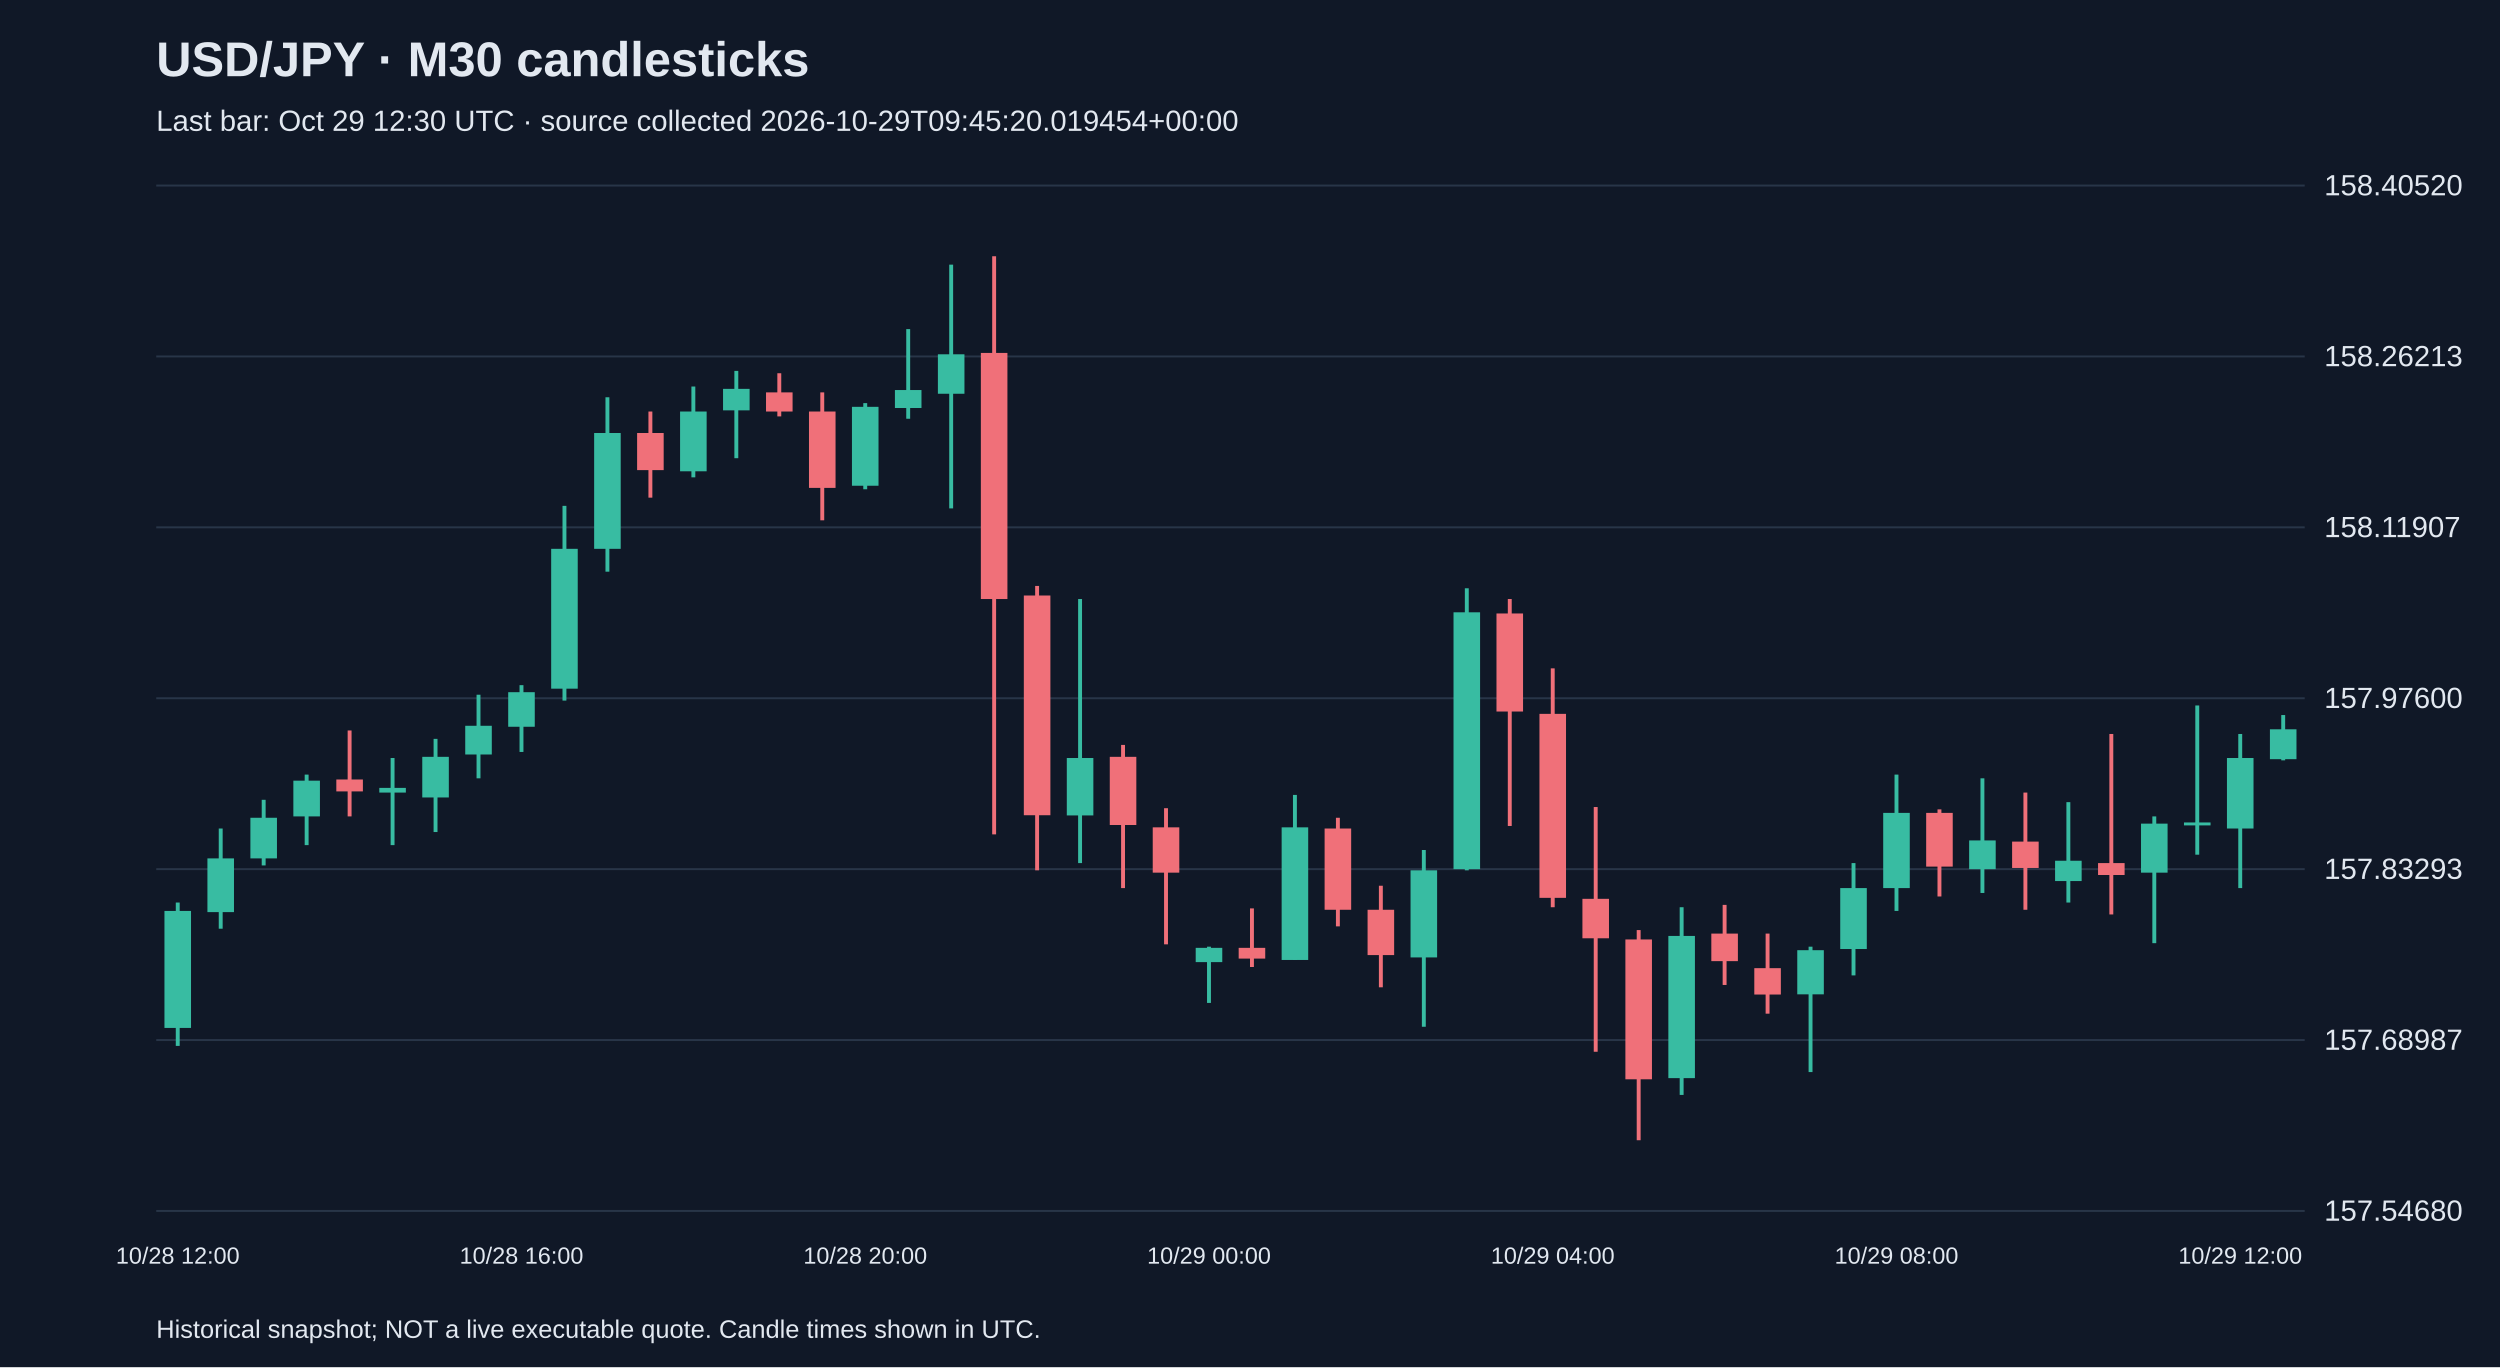
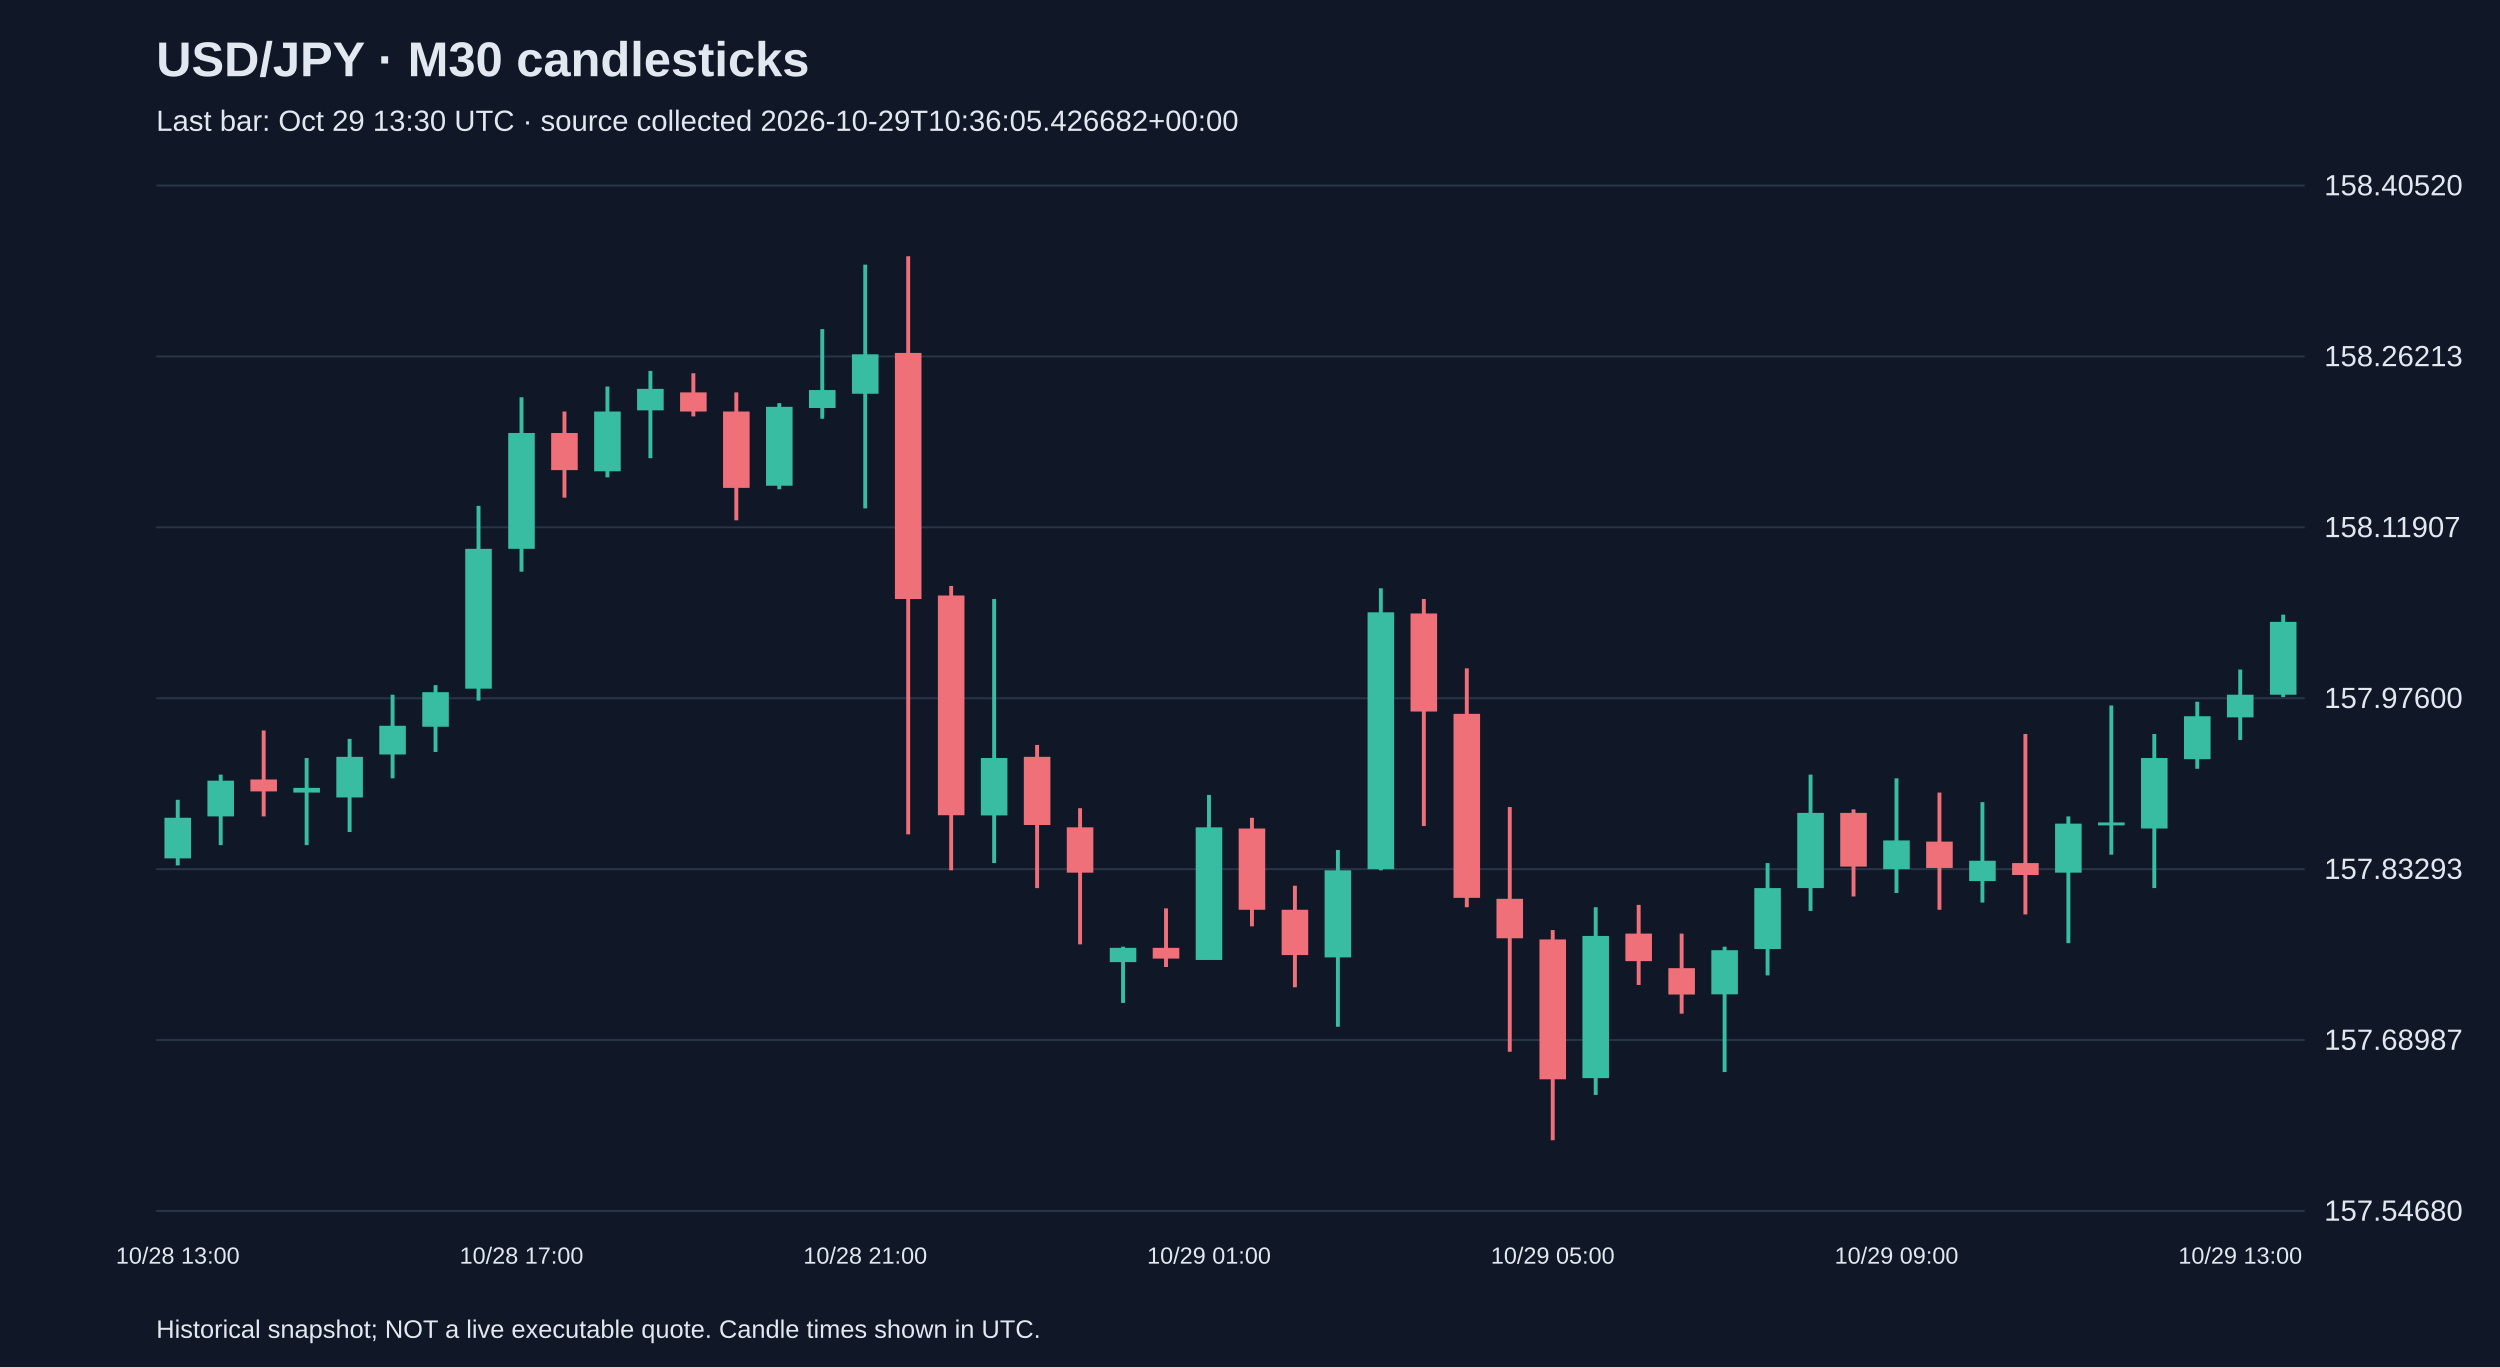
<svg xmlns="http://www.w3.org/2000/svg" viewBox="0 0 1280 700">
  <rect width="100%" height="100%" fill="#101827" />
  <style>text{font-family:Arial,sans-serif;fill:#e2e8f0}</style>
  <text x="80" y="39" font-size="25" font-weight="bold">USD/JPY · M30 candlesticks</text>
-   <text x="80" y="67" font-size="15" fill="#a6b1c5">Last bar: Oct 29 12:30 UTC · source collected 2026-10-29T09:45:20.019454+00:00</text>
+   <text x="80" y="67" font-size="15" fill="#a6b1c5">Last bar: Oct 29 13:30 UTC · source collected 2026-10-29T10:36:05.426682+00:00</text>
  <line x1="80" y1="620.0" x2="1180" y2="620.0" stroke="#283548" />
  <text x="1190" y="625.0" font-size="15">157.54680</text>
  <line x1="80" y1="532.5" x2="1180" y2="532.5" stroke="#283548" />
  <text x="1190" y="537.5" font-size="15">157.68987</text>
  <line x1="80" y1="445.0" x2="1180" y2="445.0" stroke="#283548" />
  <text x="1190" y="450.0" font-size="15">157.83293</text>
  <line x1="80" y1="357.5" x2="1180" y2="357.5" stroke="#283548" />
  <text x="1190" y="362.5" font-size="15">157.97600</text>
  <line x1="80" y1="270.0" x2="1180" y2="270.0" stroke="#283548" />
  <text x="1190" y="275.0" font-size="15">158.11907</text>
  <line x1="80" y1="182.5" x2="1180" y2="182.5" stroke="#283548" />
  <text x="1190" y="187.5" font-size="15">158.26213</text>
  <line x1="80" y1="95.0" x2="1180" y2="95.0" stroke="#283548" />
  <text x="1190" y="100.0" font-size="15">158.40520</text>
-   <line x1="91.0" y1="462.1" x2="91.0" y2="535.5" stroke="#38bca2" stroke-width="2" />
-   <rect x="84.2" y="466.4" width="13.6" height="59.9" fill="#38bca2" />
-   <text x="91.0" y="647" text-anchor="middle" font-size="12">10/28 12:00</text>
-   <line x1="113.0" y1="424.2" x2="113.0" y2="475.5" stroke="#38bca2" stroke-width="2" />
-   <rect x="106.2" y="439.5" width="13.6" height="27.5" fill="#38bca2" />
-   <line x1="135.0" y1="409.5" x2="135.0" y2="443.1" stroke="#38bca2" stroke-width="2" />
-   <rect x="128.2" y="418.7" width="13.6" height="20.8" fill="#38bca2" />
-   <line x1="157.0" y1="396.6" x2="157.0" y2="432.7" stroke="#38bca2" stroke-width="2" />
-   <rect x="150.2" y="399.7" width="13.6" height="18.3" fill="#38bca2" />
-   <line x1="179.0" y1="374.0" x2="179.0" y2="418.0" stroke="#f07079" stroke-width="2" />
-   <rect x="172.2" y="399.1" width="13.6" height="6.1" fill="#f07079" />
-   <line x1="201.0" y1="388.1" x2="201.0" y2="432.7" stroke="#38bca2" stroke-width="2" />
-   <rect x="194.2" y="403.4" width="13.6" height="2.4" fill="#38bca2" />
-   <line x1="223.0" y1="378.3" x2="223.0" y2="426.0" stroke="#38bca2" stroke-width="2" />
-   <rect x="216.2" y="387.5" width="13.6" height="20.8" fill="#38bca2" />
-   <line x1="245.0" y1="355.7" x2="245.0" y2="398.5" stroke="#38bca2" stroke-width="2" />
-   <rect x="238.2" y="371.6" width="13.6" height="14.7" fill="#38bca2" />
-   <line x1="267.0" y1="350.8" x2="267.0" y2="385.0" stroke="#38bca2" stroke-width="2" />
-   <rect x="260.2" y="354.4" width="13.6" height="17.7" fill="#38bca2" />
-   <text x="267.0" y="647" text-anchor="middle" font-size="12">10/28 16:00</text>
-   <line x1="289.0" y1="259.0" x2="289.0" y2="358.7" stroke="#38bca2" stroke-width="2" />
-   <rect x="282.2" y="281.0" width="13.6" height="71.6" fill="#38bca2" />
-   <line x1="311.0" y1="203.4" x2="311.0" y2="292.7" stroke="#38bca2" stroke-width="2" />
-   <rect x="304.2" y="221.7" width="13.6" height="59.3" fill="#38bca2" />
-   <line x1="333.0" y1="210.7" x2="333.0" y2="254.8" stroke="#f07079" stroke-width="2" />
-   <rect x="326.2" y="221.7" width="13.6" height="19.0" fill="#f07079" />
-   <line x1="355.0" y1="197.9" x2="355.0" y2="244.4" stroke="#38bca2" stroke-width="2" />
-   <rect x="348.2" y="210.7" width="13.6" height="30.6" fill="#38bca2" />
-   <line x1="377.0" y1="189.9" x2="377.0" y2="234.6" stroke="#38bca2" stroke-width="2" />
-   <rect x="370.2" y="199.1" width="13.6" height="11.0" fill="#38bca2" />
-   <line x1="399.0" y1="191.1" x2="399.0" y2="213.2" stroke="#f07079" stroke-width="2" />
-   <rect x="392.2" y="200.9" width="13.6" height="9.8" fill="#f07079" />
-   <line x1="421.0" y1="200.9" x2="421.0" y2="266.4" stroke="#f07079" stroke-width="2" />
-   <rect x="414.2" y="210.7" width="13.6" height="39.1" fill="#f07079" />
-   <line x1="443.0" y1="206.4" x2="443.0" y2="250.5" stroke="#38bca2" stroke-width="2" />
-   <rect x="436.2" y="208.3" width="13.6" height="40.4" fill="#38bca2" />
-   <text x="443.0" y="647" text-anchor="middle" font-size="12">10/28 20:00</text>
-   <line x1="465.0" y1="168.5" x2="465.0" y2="214.4" stroke="#38bca2" stroke-width="2" />
-   <rect x="458.2" y="199.7" width="13.6" height="9.2" fill="#38bca2" />
-   <line x1="487.0" y1="135.5" x2="487.0" y2="260.3" stroke="#38bca2" stroke-width="2" />
-   <rect x="480.2" y="181.4" width="13.6" height="20.2" fill="#38bca2" />
-   <line x1="509.0" y1="131.2" x2="509.0" y2="427.2" stroke="#f07079" stroke-width="2" />
-   <rect x="502.2" y="180.7" width="13.6" height="126.0" fill="#f07079" />
-   <line x1="531.0" y1="300.0" x2="531.0" y2="445.6" stroke="#f07079" stroke-width="2" />
-   <rect x="524.2" y="304.9" width="13.6" height="112.5" fill="#f07079" />
-   <line x1="553.0" y1="306.7" x2="553.0" y2="441.9" stroke="#38bca2" stroke-width="2" />
-   <rect x="546.2" y="388.1" width="13.6" height="29.4" fill="#38bca2" />
-   <line x1="575.0" y1="381.4" x2="575.0" y2="454.7" stroke="#f07079" stroke-width="2" />
-   <rect x="568.2" y="387.5" width="13.6" height="34.9" fill="#f07079" />
-   <line x1="597.0" y1="413.8" x2="597.0" y2="483.5" stroke="#f07079" stroke-width="2" />
-   <rect x="590.2" y="423.6" width="13.6" height="23.2" fill="#f07079" />
-   <line x1="619.0" y1="484.7" x2="619.0" y2="513.5" stroke="#38bca2" stroke-width="2" />
-   <rect x="612.2" y="485.3" width="13.6" height="7.3" fill="#38bca2" />
-   <text x="619.0" y="647" text-anchor="middle" font-size="12">10/29 00:00</text>
-   <line x1="641.0" y1="465.1" x2="641.0" y2="495.1" stroke="#f07079" stroke-width="2" />
-   <rect x="634.2" y="485.3" width="13.6" height="5.5" fill="#f07079" />
-   <line x1="663.0" y1="407.0" x2="663.0" y2="491.4" stroke="#38bca2" stroke-width="2" />
-   <rect x="656.2" y="423.6" width="13.6" height="67.9" fill="#38bca2" />
-   <line x1="685.0" y1="418.7" x2="685.0" y2="474.3" stroke="#f07079" stroke-width="2" />
-   <rect x="678.2" y="424.2" width="13.6" height="41.6" fill="#f07079" />
-   <line x1="707.0" y1="453.5" x2="707.0" y2="505.5" stroke="#f07079" stroke-width="2" />
-   <rect x="700.2" y="465.8" width="13.6" height="23.2" fill="#f07079" />
-   <line x1="729.0" y1="435.2" x2="729.0" y2="525.7" stroke="#38bca2" stroke-width="2" />
-   <rect x="722.2" y="445.6" width="13.6" height="44.6" fill="#38bca2" />
-   <line x1="751.0" y1="301.2" x2="751.0" y2="445.6" stroke="#38bca2" stroke-width="2" />
-   <rect x="744.2" y="313.5" width="13.6" height="131.5" fill="#38bca2" />
-   <line x1="773.0" y1="306.7" x2="773.0" y2="422.9" stroke="#f07079" stroke-width="2" />
-   <rect x="766.2" y="314.1" width="13.6" height="50.2" fill="#f07079" />
-   <line x1="795.0" y1="342.2" x2="795.0" y2="464.5" stroke="#f07079" stroke-width="2" />
-   <rect x="788.2" y="365.5" width="13.6" height="94.2" fill="#f07079" />
-   <text x="795.0" y="647" text-anchor="middle" font-size="12">10/29 04:00</text>
-   <line x1="817.0" y1="413.2" x2="817.0" y2="538.5" stroke="#f07079" stroke-width="2" />
-   <rect x="810.2" y="460.2" width="13.6" height="20.2" fill="#f07079" />
-   <line x1="839.0" y1="476.2" x2="839.0" y2="583.8" stroke="#f07079" stroke-width="2" />
-   <rect x="832.2" y="481.0" width="13.6" height="71.6" fill="#f07079" />
-   <line x1="861.0" y1="464.5" x2="861.0" y2="560.6" stroke="#38bca2" stroke-width="2" />
-   <rect x="854.2" y="479.2" width="13.6" height="72.8" fill="#38bca2" />
-   <line x1="883.0" y1="463.3" x2="883.0" y2="504.3" stroke="#f07079" stroke-width="2" />
-   <rect x="876.2" y="478.0" width="13.6" height="14.1" fill="#f07079" />
-   <line x1="905.0" y1="478.0" x2="905.0" y2="519.0" stroke="#f07079" stroke-width="2" />
-   <rect x="898.2" y="495.7" width="13.6" height="13.5" fill="#f07079" />
-   <line x1="927.0" y1="484.7" x2="927.0" y2="548.9" stroke="#38bca2" stroke-width="2" />
-   <rect x="920.2" y="486.5" width="13.6" height="22.6" fill="#38bca2" />
-   <line x1="949.0" y1="441.9" x2="949.0" y2="499.4" stroke="#38bca2" stroke-width="2" />
-   <rect x="942.2" y="454.7" width="13.6" height="31.2" fill="#38bca2" />
-   <line x1="971.0" y1="396.6" x2="971.0" y2="466.4" stroke="#38bca2" stroke-width="2" />
-   <rect x="964.2" y="416.2" width="13.6" height="38.5" fill="#38bca2" />
-   <text x="971.0" y="647" text-anchor="middle" font-size="12">10/29 08:00</text>
-   <line x1="993.0" y1="414.4" x2="993.0" y2="459.0" stroke="#f07079" stroke-width="2" />
-   <rect x="986.2" y="416.2" width="13.6" height="27.5" fill="#f07079" />
-   <line x1="1015.0" y1="398.5" x2="1015.0" y2="457.2" stroke="#38bca2" stroke-width="2" />
-   <rect x="1008.2" y="430.3" width="13.6" height="14.7" fill="#38bca2" />
-   <line x1="1037.0" y1="405.8" x2="1037.0" y2="465.8" stroke="#f07079" stroke-width="2" />
-   <rect x="1030.2" y="430.9" width="13.6" height="13.5" fill="#f07079" />
-   <line x1="1059.0" y1="410.7" x2="1059.0" y2="462.1" stroke="#38bca2" stroke-width="2" />
-   <rect x="1052.2" y="440.7" width="13.6" height="10.4" fill="#38bca2" />
-   <line x1="1081.0" y1="375.8" x2="1081.0" y2="468.2" stroke="#f07079" stroke-width="2" />
-   <rect x="1074.2" y="441.9" width="13.6" height="6.1" fill="#f07079" />
-   <line x1="1103.0" y1="418.0" x2="1103.0" y2="482.9" stroke="#38bca2" stroke-width="2" />
-   <rect x="1096.2" y="421.7" width="13.6" height="25.1" fill="#38bca2" />
-   <line x1="1125.0" y1="361.2" x2="1125.0" y2="437.6" stroke="#38bca2" stroke-width="2" />
-   <rect x="1118.2" y="421.1" width="13.6" height="1.5" fill="#38bca2" />
-   <line x1="1147.0" y1="375.8" x2="1147.0" y2="454.7" stroke="#38bca2" stroke-width="2" />
-   <rect x="1140.2" y="388.1" width="13.6" height="36.1" fill="#38bca2" />
-   <text x="1147.0" y="647" text-anchor="middle" font-size="12">10/29 12:00</text>
-   <line x1="1169.0" y1="366.1" x2="1169.0" y2="389.3" stroke="#38bca2" stroke-width="2" />
-   <rect x="1162.2" y="373.4" width="13.6" height="15.3" fill="#38bca2" />
+   <line x1="91.0" y1="409.5" x2="91.0" y2="443.1" stroke="#38bca2" stroke-width="2" />
+   <rect x="84.2" y="418.7" width="13.6" height="20.8" fill="#38bca2" />
+   <text x="91.0" y="647" text-anchor="middle" font-size="12">10/28 13:00</text>
+   <line x1="113.0" y1="396.6" x2="113.0" y2="432.7" stroke="#38bca2" stroke-width="2" />
+   <rect x="106.2" y="399.7" width="13.6" height="18.3" fill="#38bca2" />
+   <line x1="135.0" y1="374.0" x2="135.0" y2="418.0" stroke="#f07079" stroke-width="2" />
+   <rect x="128.2" y="399.1" width="13.6" height="6.1" fill="#f07079" />
+   <line x1="157.0" y1="388.1" x2="157.0" y2="432.7" stroke="#38bca2" stroke-width="2" />
+   <rect x="150.2" y="403.4" width="13.6" height="2.4" fill="#38bca2" />
+   <line x1="179.0" y1="378.3" x2="179.0" y2="426.0" stroke="#38bca2" stroke-width="2" />
+   <rect x="172.2" y="387.5" width="13.6" height="20.8" fill="#38bca2" />
+   <line x1="201.0" y1="355.7" x2="201.0" y2="398.5" stroke="#38bca2" stroke-width="2" />
+   <rect x="194.2" y="371.6" width="13.6" height="14.7" fill="#38bca2" />
+   <line x1="223.0" y1="350.8" x2="223.0" y2="385.0" stroke="#38bca2" stroke-width="2" />
+   <rect x="216.2" y="354.4" width="13.6" height="17.7" fill="#38bca2" />
+   <line x1="245.0" y1="259.0" x2="245.0" y2="358.7" stroke="#38bca2" stroke-width="2" />
+   <rect x="238.2" y="281.0" width="13.6" height="71.6" fill="#38bca2" />
+   <line x1="267.0" y1="203.4" x2="267.0" y2="292.7" stroke="#38bca2" stroke-width="2" />
+   <rect x="260.2" y="221.7" width="13.6" height="59.3" fill="#38bca2" />
+   <text x="267.0" y="647" text-anchor="middle" font-size="12">10/28 17:00</text>
+   <line x1="289.0" y1="210.7" x2="289.0" y2="254.8" stroke="#f07079" stroke-width="2" />
+   <rect x="282.2" y="221.7" width="13.6" height="19.0" fill="#f07079" />
+   <line x1="311.0" y1="197.9" x2="311.0" y2="244.4" stroke="#38bca2" stroke-width="2" />
+   <rect x="304.2" y="210.7" width="13.6" height="30.6" fill="#38bca2" />
+   <line x1="333.0" y1="189.9" x2="333.0" y2="234.6" stroke="#38bca2" stroke-width="2" />
+   <rect x="326.2" y="199.1" width="13.6" height="11.0" fill="#38bca2" />
+   <line x1="355.0" y1="191.1" x2="355.0" y2="213.2" stroke="#f07079" stroke-width="2" />
+   <rect x="348.2" y="200.9" width="13.6" height="9.8" fill="#f07079" />
+   <line x1="377.0" y1="200.9" x2="377.0" y2="266.4" stroke="#f07079" stroke-width="2" />
+   <rect x="370.2" y="210.7" width="13.6" height="39.1" fill="#f07079" />
+   <line x1="399.0" y1="206.4" x2="399.0" y2="250.5" stroke="#38bca2" stroke-width="2" />
+   <rect x="392.2" y="208.3" width="13.6" height="40.4" fill="#38bca2" />
+   <line x1="421.0" y1="168.5" x2="421.0" y2="214.4" stroke="#38bca2" stroke-width="2" />
+   <rect x="414.2" y="199.7" width="13.6" height="9.2" fill="#38bca2" />
+   <line x1="443.0" y1="135.5" x2="443.0" y2="260.3" stroke="#38bca2" stroke-width="2" />
+   <rect x="436.2" y="181.4" width="13.6" height="20.2" fill="#38bca2" />
+   <text x="443.0" y="647" text-anchor="middle" font-size="12">10/28 21:00</text>
+   <line x1="465.0" y1="131.2" x2="465.0" y2="427.2" stroke="#f07079" stroke-width="2" />
+   <rect x="458.2" y="180.7" width="13.6" height="126.0" fill="#f07079" />
+   <line x1="487.0" y1="300.0" x2="487.0" y2="445.6" stroke="#f07079" stroke-width="2" />
+   <rect x="480.2" y="304.9" width="13.6" height="112.5" fill="#f07079" />
+   <line x1="509.0" y1="306.7" x2="509.0" y2="441.9" stroke="#38bca2" stroke-width="2" />
+   <rect x="502.2" y="388.1" width="13.6" height="29.4" fill="#38bca2" />
+   <line x1="531.0" y1="381.4" x2="531.0" y2="454.7" stroke="#f07079" stroke-width="2" />
+   <rect x="524.2" y="387.5" width="13.6" height="34.9" fill="#f07079" />
+   <line x1="553.0" y1="413.8" x2="553.0" y2="483.5" stroke="#f07079" stroke-width="2" />
+   <rect x="546.2" y="423.6" width="13.6" height="23.2" fill="#f07079" />
+   <line x1="575.0" y1="484.7" x2="575.0" y2="513.5" stroke="#38bca2" stroke-width="2" />
+   <rect x="568.2" y="485.3" width="13.6" height="7.3" fill="#38bca2" />
+   <line x1="597.0" y1="465.1" x2="597.0" y2="495.1" stroke="#f07079" stroke-width="2" />
+   <rect x="590.2" y="485.3" width="13.6" height="5.5" fill="#f07079" />
+   <line x1="619.0" y1="407.0" x2="619.0" y2="491.4" stroke="#38bca2" stroke-width="2" />
+   <rect x="612.2" y="423.6" width="13.6" height="67.9" fill="#38bca2" />
+   <text x="619.0" y="647" text-anchor="middle" font-size="12">10/29 01:00</text>
+   <line x1="641.0" y1="418.7" x2="641.0" y2="474.3" stroke="#f07079" stroke-width="2" />
+   <rect x="634.2" y="424.2" width="13.6" height="41.6" fill="#f07079" />
+   <line x1="663.0" y1="453.5" x2="663.0" y2="505.5" stroke="#f07079" stroke-width="2" />
+   <rect x="656.2" y="465.8" width="13.6" height="23.2" fill="#f07079" />
+   <line x1="685.0" y1="435.2" x2="685.0" y2="525.7" stroke="#38bca2" stroke-width="2" />
+   <rect x="678.2" y="445.6" width="13.6" height="44.6" fill="#38bca2" />
+   <line x1="707.0" y1="301.2" x2="707.0" y2="445.6" stroke="#38bca2" stroke-width="2" />
+   <rect x="700.2" y="313.5" width="13.6" height="131.5" fill="#38bca2" />
+   <line x1="729.0" y1="306.7" x2="729.0" y2="422.9" stroke="#f07079" stroke-width="2" />
+   <rect x="722.2" y="314.1" width="13.6" height="50.2" fill="#f07079" />
+   <line x1="751.0" y1="342.2" x2="751.0" y2="464.5" stroke="#f07079" stroke-width="2" />
+   <rect x="744.2" y="365.5" width="13.6" height="94.2" fill="#f07079" />
+   <line x1="773.0" y1="413.2" x2="773.0" y2="538.5" stroke="#f07079" stroke-width="2" />
+   <rect x="766.2" y="460.2" width="13.6" height="20.2" fill="#f07079" />
+   <line x1="795.0" y1="476.2" x2="795.0" y2="583.8" stroke="#f07079" stroke-width="2" />
+   <rect x="788.2" y="481.0" width="13.6" height="71.6" fill="#f07079" />
+   <text x="795.0" y="647" text-anchor="middle" font-size="12">10/29 05:00</text>
+   <line x1="817.0" y1="464.5" x2="817.0" y2="560.6" stroke="#38bca2" stroke-width="2" />
+   <rect x="810.2" y="479.2" width="13.6" height="72.8" fill="#38bca2" />
+   <line x1="839.0" y1="463.3" x2="839.0" y2="504.3" stroke="#f07079" stroke-width="2" />
+   <rect x="832.2" y="478.0" width="13.6" height="14.1" fill="#f07079" />
+   <line x1="861.0" y1="478.0" x2="861.0" y2="519.0" stroke="#f07079" stroke-width="2" />
+   <rect x="854.2" y="495.7" width="13.6" height="13.5" fill="#f07079" />
+   <line x1="883.0" y1="484.7" x2="883.0" y2="548.9" stroke="#38bca2" stroke-width="2" />
+   <rect x="876.2" y="486.5" width="13.6" height="22.6" fill="#38bca2" />
+   <line x1="905.0" y1="441.9" x2="905.0" y2="499.4" stroke="#38bca2" stroke-width="2" />
+   <rect x="898.2" y="454.7" width="13.6" height="31.2" fill="#38bca2" />
+   <line x1="927.0" y1="396.6" x2="927.0" y2="466.4" stroke="#38bca2" stroke-width="2" />
+   <rect x="920.2" y="416.2" width="13.6" height="38.5" fill="#38bca2" />
+   <line x1="949.0" y1="414.4" x2="949.0" y2="459.0" stroke="#f07079" stroke-width="2" />
+   <rect x="942.2" y="416.2" width="13.6" height="27.5" fill="#f07079" />
+   <line x1="971.0" y1="398.5" x2="971.0" y2="457.2" stroke="#38bca2" stroke-width="2" />
+   <rect x="964.2" y="430.3" width="13.6" height="14.7" fill="#38bca2" />
+   <text x="971.0" y="647" text-anchor="middle" font-size="12">10/29 09:00</text>
+   <line x1="993.0" y1="405.8" x2="993.0" y2="465.8" stroke="#f07079" stroke-width="2" />
+   <rect x="986.2" y="430.9" width="13.6" height="13.5" fill="#f07079" />
+   <line x1="1015.0" y1="410.7" x2="1015.0" y2="462.1" stroke="#38bca2" stroke-width="2" />
+   <rect x="1008.2" y="440.7" width="13.6" height="10.4" fill="#38bca2" />
+   <line x1="1037.0" y1="375.8" x2="1037.0" y2="468.2" stroke="#f07079" stroke-width="2" />
+   <rect x="1030.2" y="441.9" width="13.6" height="6.1" fill="#f07079" />
+   <line x1="1059.0" y1="418.0" x2="1059.0" y2="482.9" stroke="#38bca2" stroke-width="2" />
+   <rect x="1052.2" y="421.7" width="13.6" height="25.1" fill="#38bca2" />
+   <line x1="1081.0" y1="361.2" x2="1081.0" y2="437.6" stroke="#38bca2" stroke-width="2" />
+   <rect x="1074.2" y="421.1" width="13.6" height="1.5" fill="#38bca2" />
+   <line x1="1103.0" y1="375.8" x2="1103.0" y2="454.7" stroke="#38bca2" stroke-width="2" />
+   <rect x="1096.2" y="388.1" width="13.6" height="36.1" fill="#38bca2" />
+   <line x1="1125.0" y1="359.3" x2="1125.0" y2="393.6" stroke="#38bca2" stroke-width="2" />
+   <rect x="1118.2" y="366.7" width="13.6" height="22.0" fill="#38bca2" />
+   <line x1="1147.0" y1="342.8" x2="1147.0" y2="378.9" stroke="#38bca2" stroke-width="2" />
+   <rect x="1140.2" y="355.7" width="13.6" height="11.6" fill="#38bca2" />
+   <text x="1147.0" y="647" text-anchor="middle" font-size="12">10/29 13:00</text>
+   <line x1="1169.0" y1="314.7" x2="1169.0" y2="356.9" stroke="#38bca2" stroke-width="2" />
+   <rect x="1162.2" y="318.4" width="13.6" height="37.3" fill="#38bca2" />
  <text x="80" y="685" font-size="13">Historical snapshot; NOT a live executable quote. Candle times shown in UTC.</text>
</svg>
